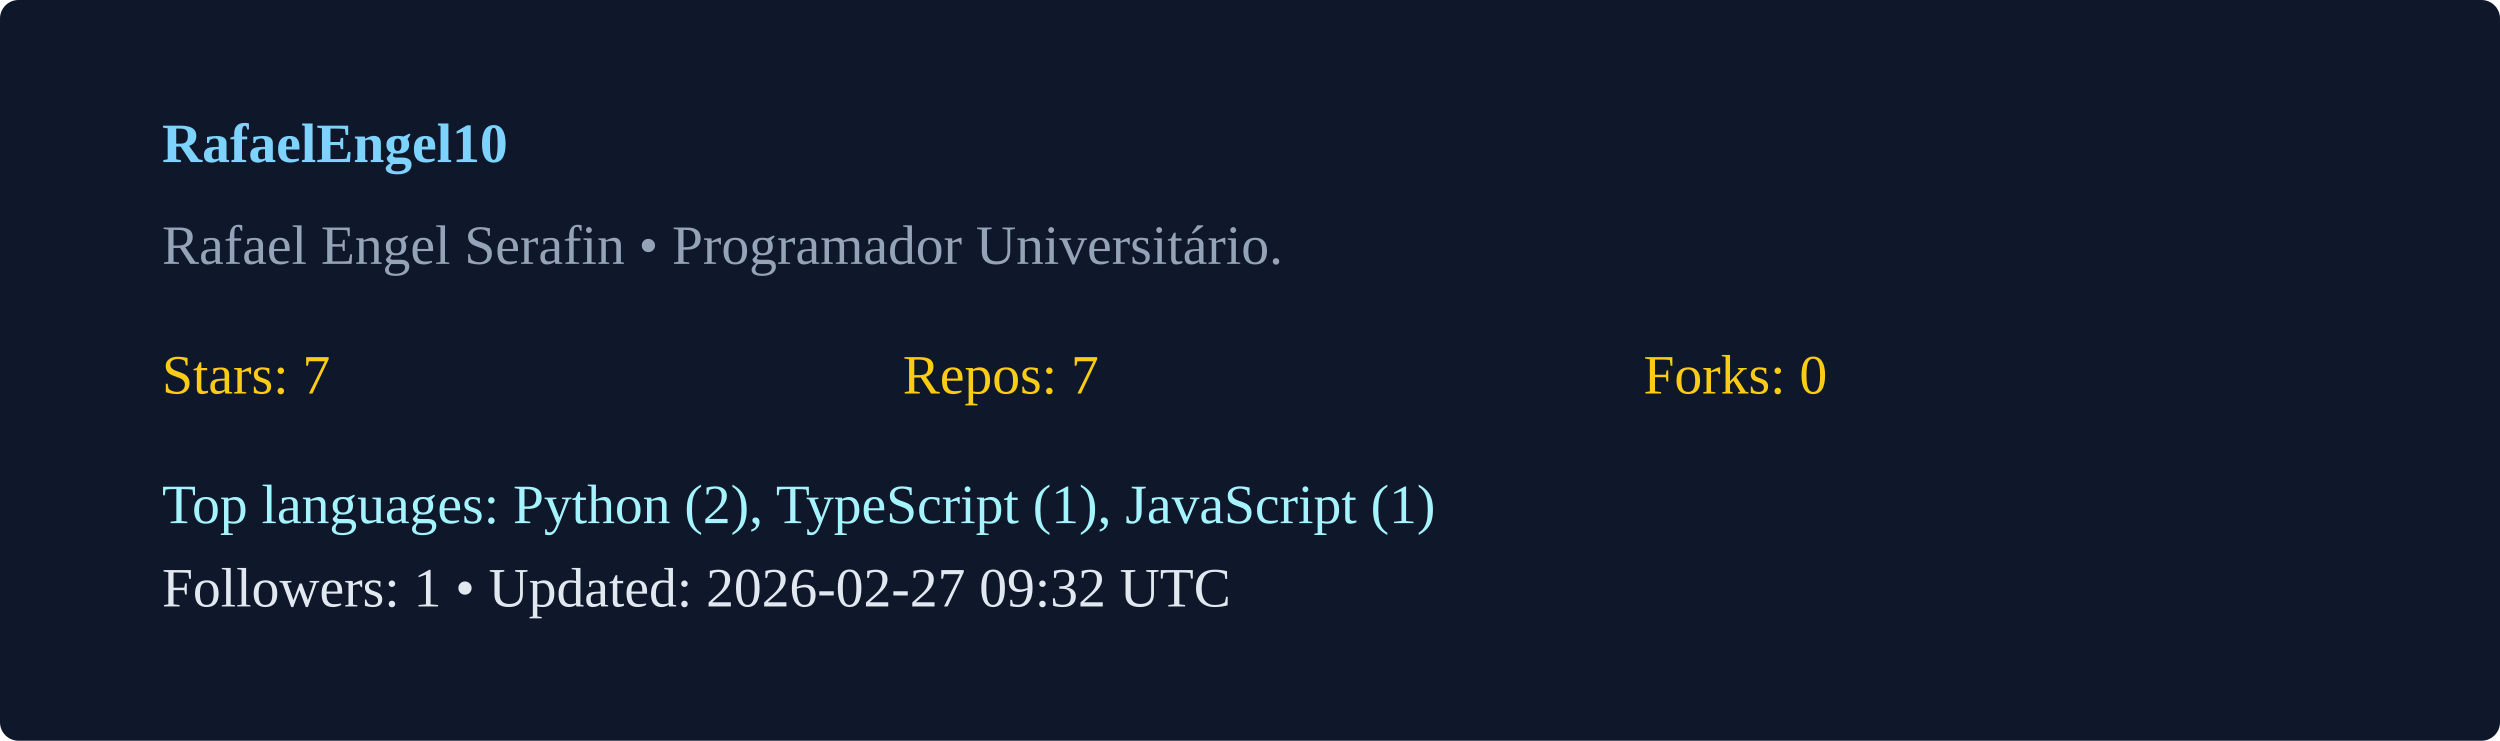
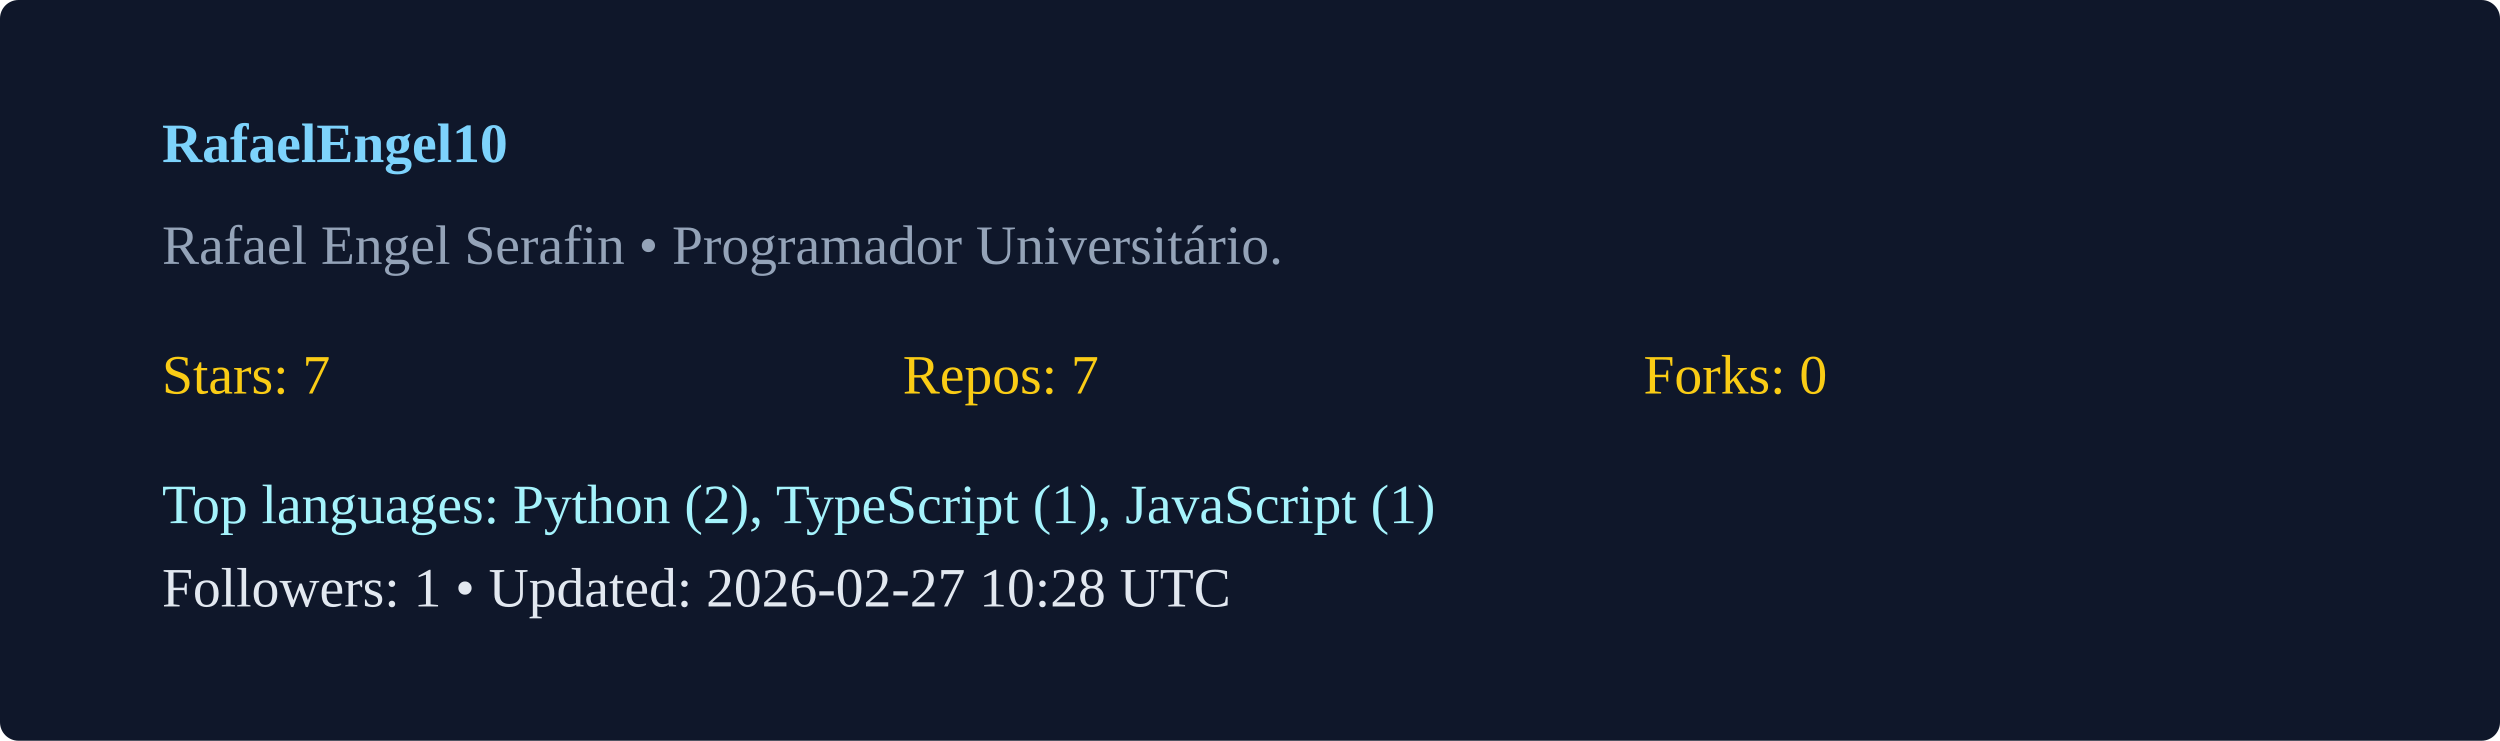
<svg xmlns="http://www.w3.org/2000/svg" width="540" height="160" viewBox="0 0 540 160">
  <rect width="100%" height="100%" rx="4" fill="#0f172a" />
  <g transform="translate(35,35)">
    <text x="0" y="0" fill="#7dd3fc" font-weight="600">RafaelEngel10</text>
    <text x="0" y="22" fill="#94a3b8">Rafael Engel Serafin  • Programador Universitário. </text>
    <g transform="translate(0,50)">
      <text x="0" y="0" fill="#facc15">Stars: 7</text>
      <text x="160" y="0" fill="#facc15">Repos: 7</text>
      <text x="320" y="0" fill="#facc15">Forks: 0</text>
      <text x="0" y="28" fill="#a5f3fc">Top languages: Python (2), TypeScript (1), JavaScript (1)</text>
-       <text x="0" y="46" fill="#e2e8f0">Followers: 1 • Updated: 2026-02-27 09:32 UTC</text>
+       <text x="0" y="46" fill="#e2e8f0">Followers: 1 • Updated: 2026-02-27 10:28 UTC</text>
    </g>
  </g>
</svg>
